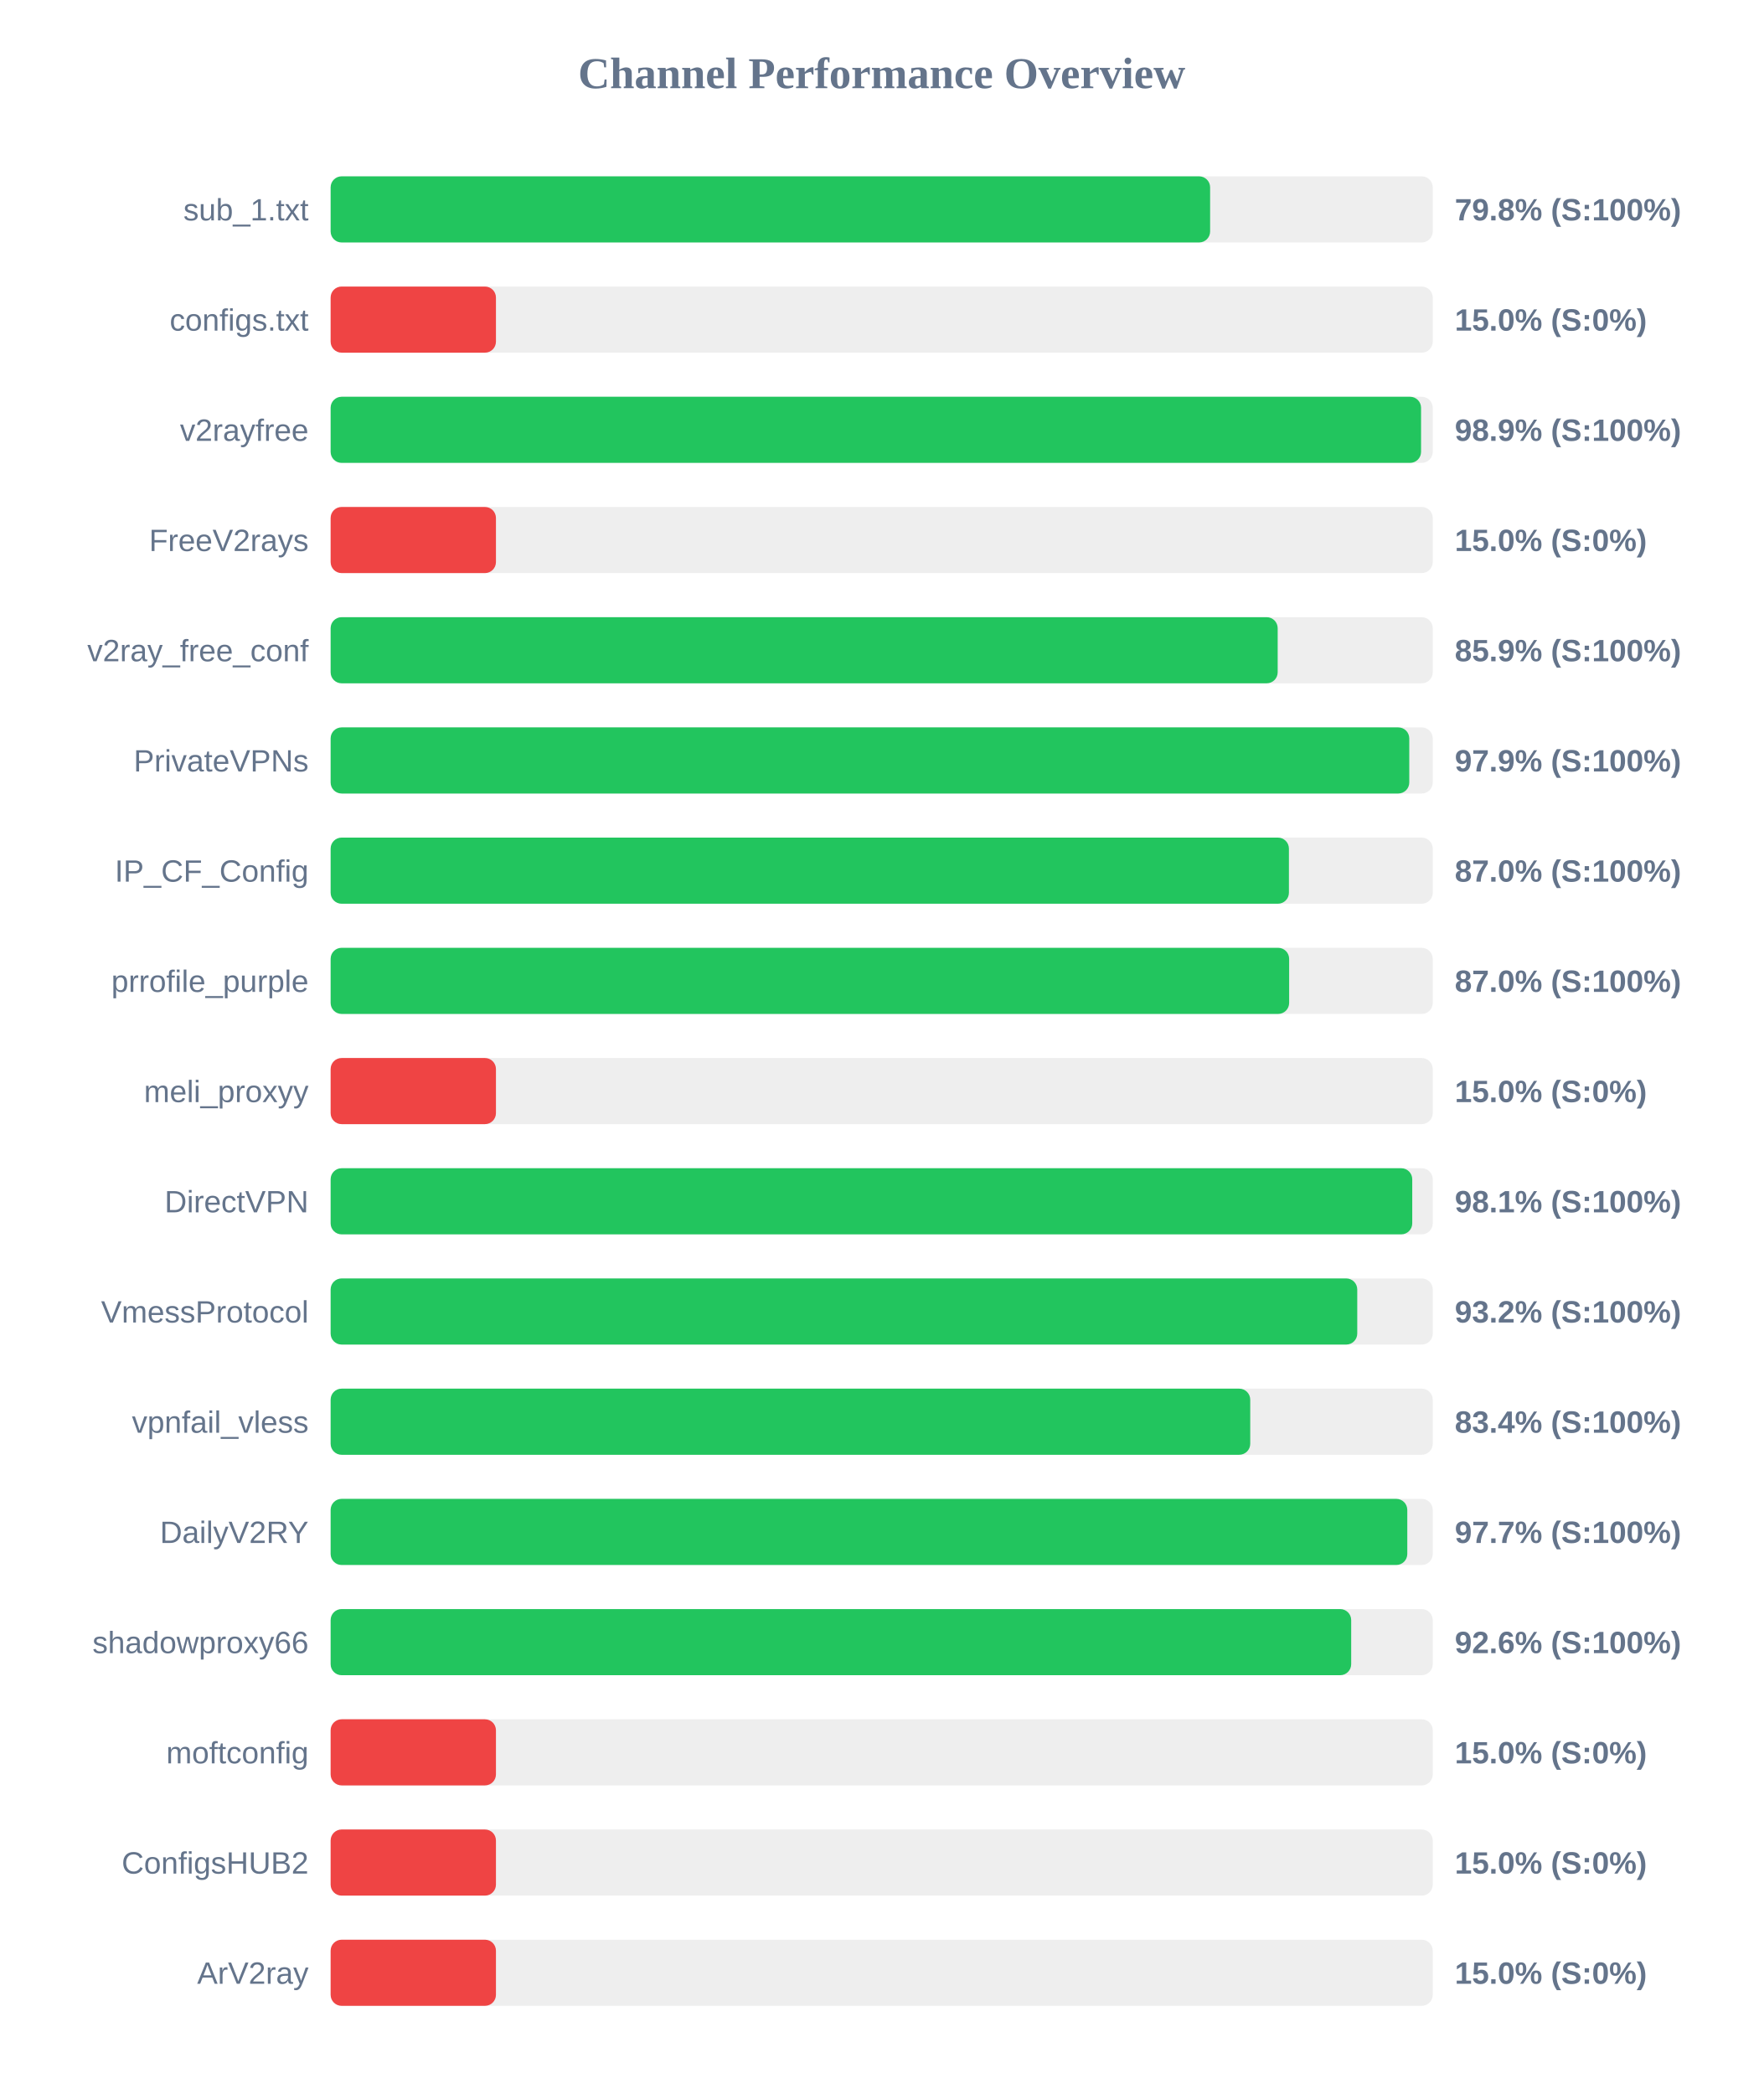
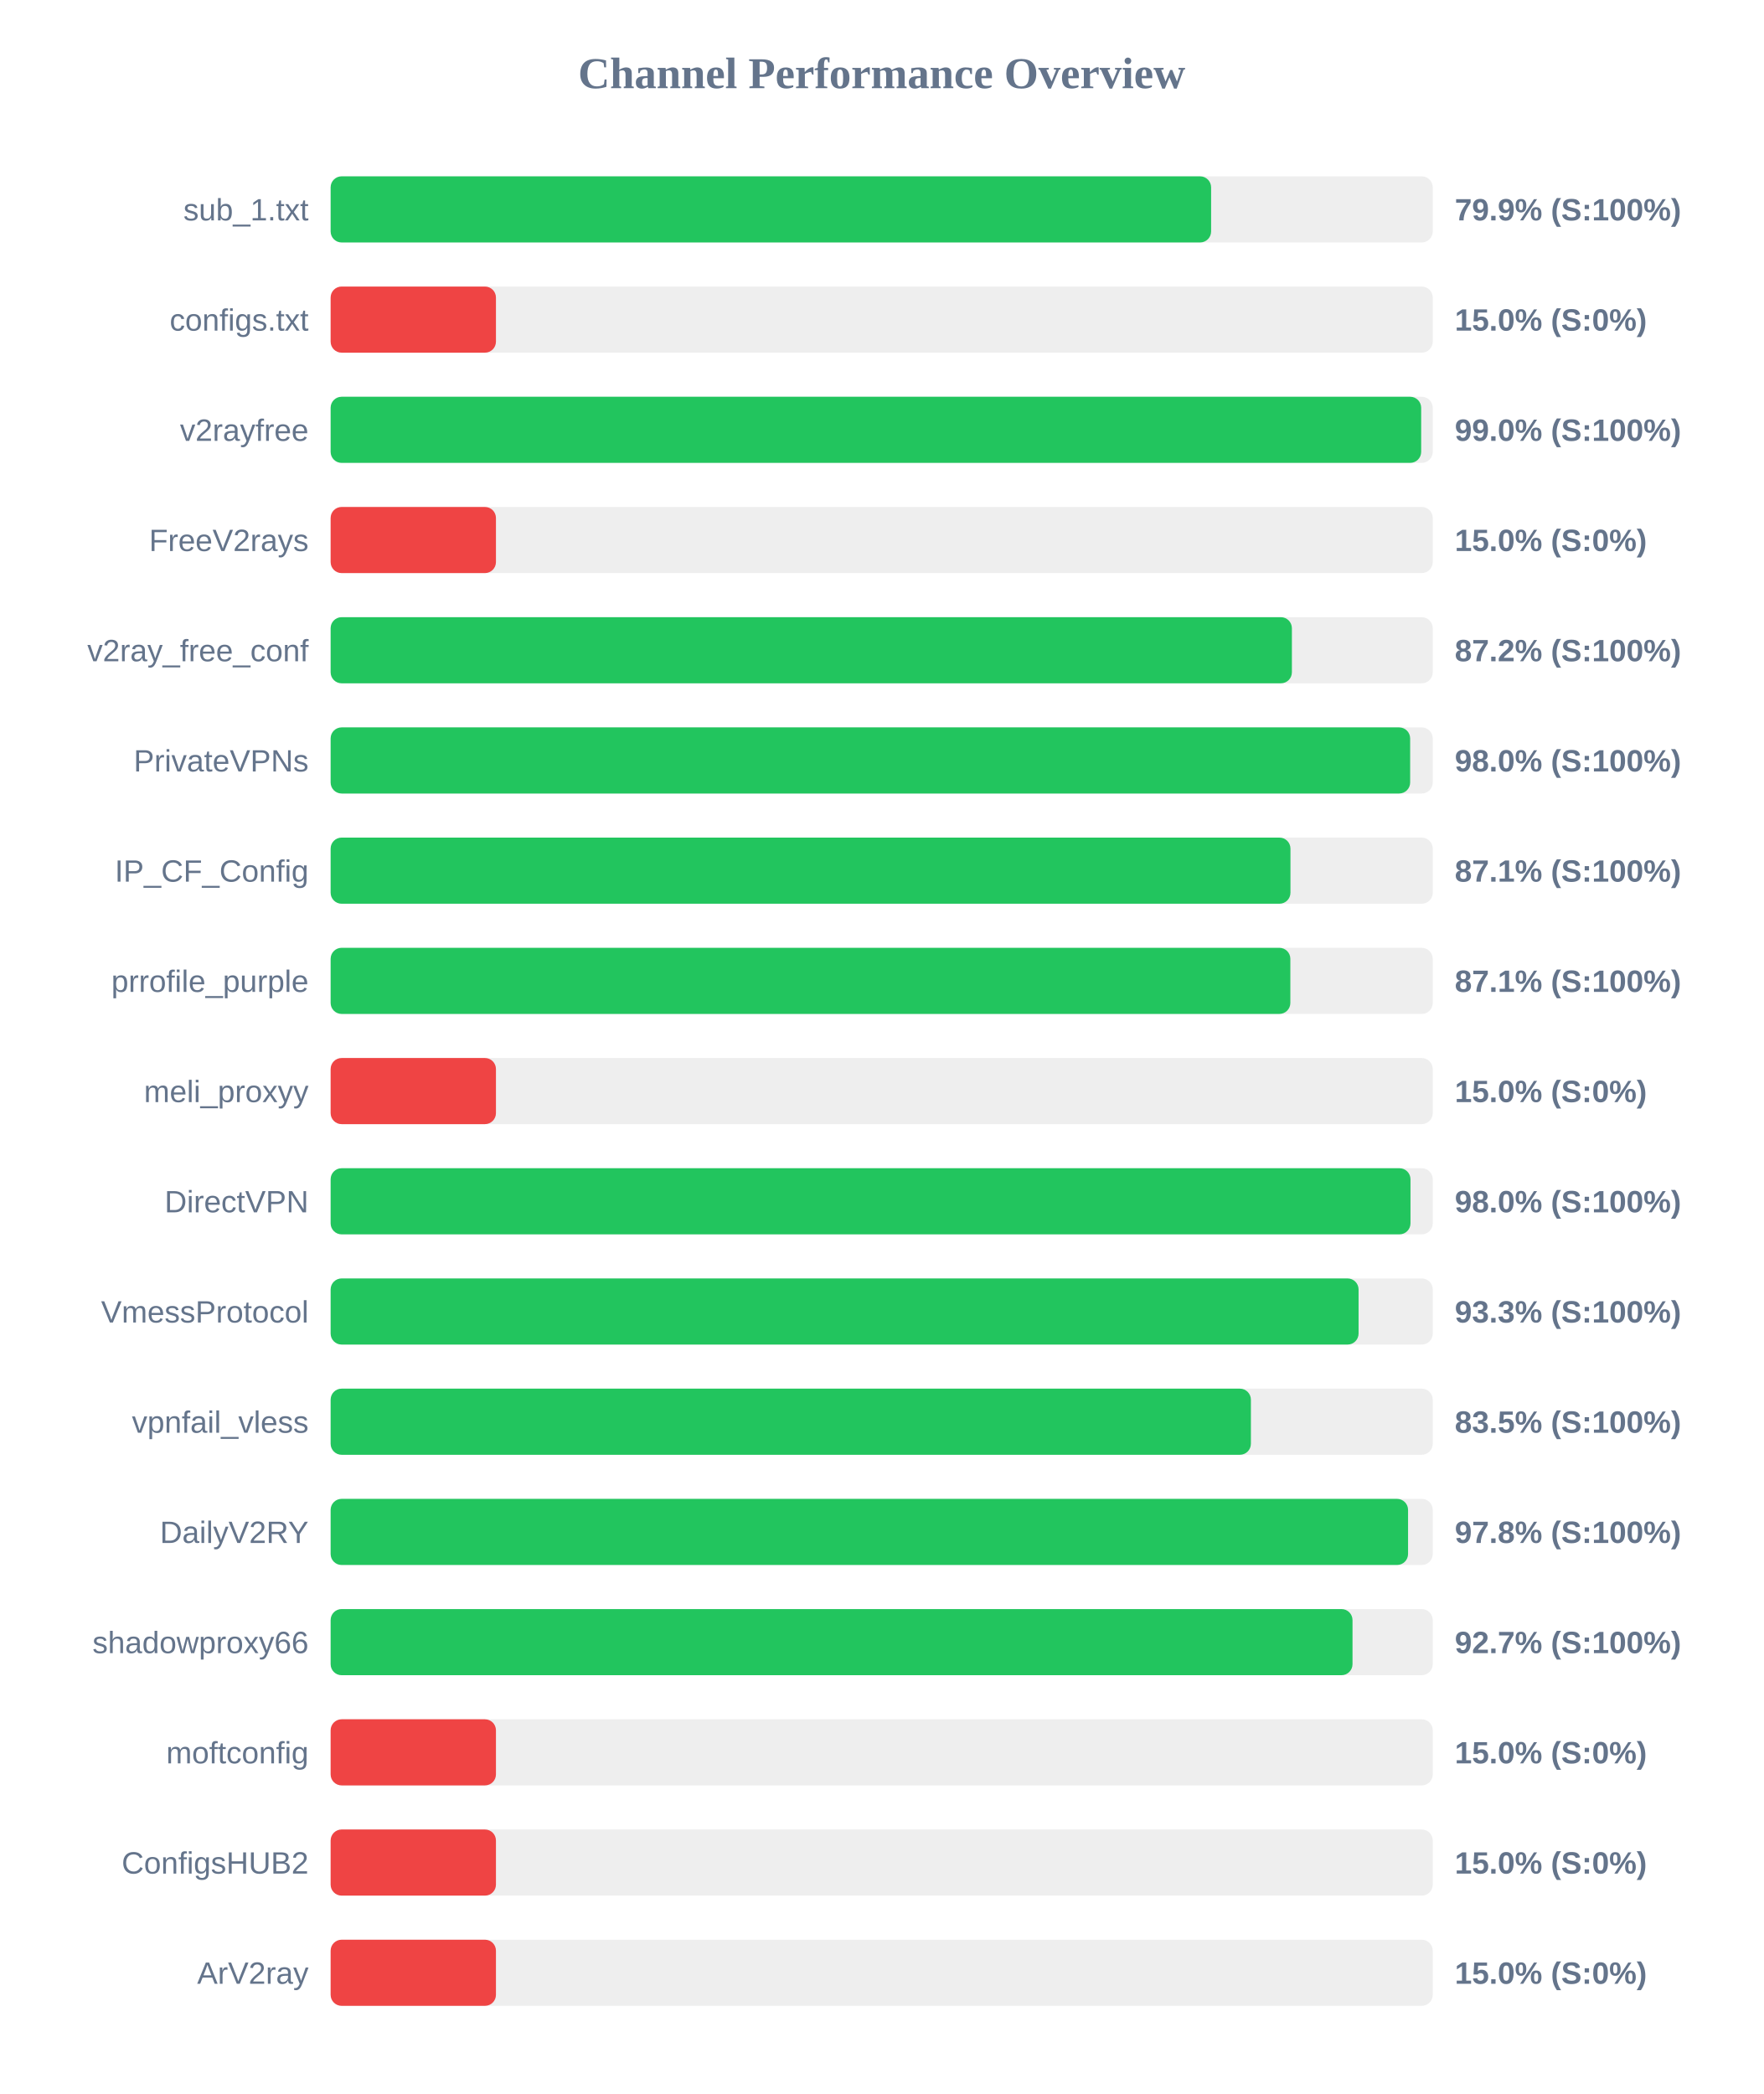
<svg xmlns="http://www.w3.org/2000/svg" width="800" height="950" version="1.1">
  <style>
        .row { font: 14px Arial; fill: #64748b; }
        .score { font: bold 14px Arial; fill: #64748b; }
    </style>
  <text x="400" y="40" text-anchor="middle" font-size="20px" font-weight="bold" fill="#64748b">Channel Performance Overview</text>
  <rect x="150" y="80" width="500" height="30" fill="#eee" rx="5" />
-   <rect x="150" y="80" width="399.0" height="30" fill="#22c55e" rx="5" />
+   <rect x="150" y="80" width="399.45" height="30" fill="#22c55e" rx="5" />
  <text x="140" y="100" text-anchor="end" class="row">sub_1.txt</text>
-   <text x="660" y="100" text-anchor="start" class="score">79.8% (S:100%)</text>
+   <text x="660" y="100" text-anchor="start" class="score">79.9% (S:100%)</text>
  <rect x="150" y="130" width="500" height="30" fill="#eee" rx="5" />
  <rect x="150" y="130" width="75.0" height="30" fill="#ef4444" rx="5" />
  <text x="140" y="150" text-anchor="end" class="row">configs.txt</text>
  <text x="660" y="150" text-anchor="start" class="score">15.0% (S:0%)</text>
  <rect x="150" y="180" width="500" height="30" fill="#eee" rx="5" />
-   <rect x="150" y="180" width="494.7" height="30" fill="#22c55e" rx="5" />
+   <rect x="150" y="180" width="494.75" height="30" fill="#22c55e" rx="5" />
  <text x="140" y="200" text-anchor="end" class="row">v2rayfree</text>
-   <text x="660" y="200" text-anchor="start" class="score">98.9% (S:100%)</text>
+   <text x="660" y="200" text-anchor="start" class="score">99.0% (S:100%)</text>
  <rect x="150" y="230" width="500" height="30" fill="#eee" rx="5" />
  <rect x="150" y="230" width="75.0" height="30" fill="#ef4444" rx="5" />
  <text x="140" y="250" text-anchor="end" class="row">FreeV2rays</text>
  <text x="660" y="250" text-anchor="start" class="score">15.0% (S:0%)</text>
  <rect x="150" y="280" width="500" height="30" fill="#eee" rx="5" />
-   <rect x="150" y="280" width="429.65" height="30" fill="#22c55e" rx="5" />
+   <rect x="150" y="280" width="436.1" height="30" fill="#22c55e" rx="5" />
  <text x="140" y="300" text-anchor="end" class="row">v2ray_free_conf</text>
-   <text x="660" y="300" text-anchor="start" class="score">85.9% (S:100%)</text>
+   <text x="660" y="300" text-anchor="start" class="score">87.2% (S:100%)</text>
  <rect x="150" y="330" width="500" height="30" fill="#eee" rx="5" />
-   <rect x="150" y="330" width="489.35" height="30" fill="#22c55e" rx="5" />
+   <rect x="150" y="330" width="489.75" height="30" fill="#22c55e" rx="5" />
  <text x="140" y="350" text-anchor="end" class="row">PrivateVPNs</text>
-   <text x="660" y="350" text-anchor="start" class="score">97.9% (S:100%)</text>
+   <text x="660" y="350" text-anchor="start" class="score">98.0% (S:100%)</text>
  <rect x="150" y="380" width="500" height="30" fill="#eee" rx="5" />
-   <rect x="150" y="380" width="434.75" height="30" fill="#22c55e" rx="5" />
+   <rect x="150" y="380" width="435.45" height="30" fill="#22c55e" rx="5" />
  <text x="140" y="400" text-anchor="end" class="row">IP_CF_Config</text>
-   <text x="660" y="400" text-anchor="start" class="score">87.0% (S:100%)</text>
+   <text x="660" y="400" text-anchor="start" class="score">87.1% (S:100%)</text>
  <rect x="150" y="430" width="500" height="30" fill="#eee" rx="5" />
-   <rect x="150" y="430" width="434.85" height="30" fill="#22c55e" rx="5" />
+   <rect x="150" y="430" width="435.4" height="30" fill="#22c55e" rx="5" />
  <text x="140" y="450" text-anchor="end" class="row">prrofile_purple</text>
-   <text x="660" y="450" text-anchor="start" class="score">87.0% (S:100%)</text>
+   <text x="660" y="450" text-anchor="start" class="score">87.1% (S:100%)</text>
  <rect x="150" y="480" width="500" height="30" fill="#eee" rx="5" />
  <rect x="150" y="480" width="75.0" height="30" fill="#ef4444" rx="5" />
  <text x="140" y="500" text-anchor="end" class="row">meli_proxyy</text>
  <text x="660" y="500" text-anchor="start" class="score">15.0% (S:0%)</text>
  <rect x="150" y="530" width="500" height="30" fill="#eee" rx="5" />
-   <rect x="150" y="530" width="490.7" height="30" fill="#22c55e" rx="5" />
+   <rect x="150" y="530" width="489.9" height="30" fill="#22c55e" rx="5" />
  <text x="140" y="550" text-anchor="end" class="row">DirectVPN</text>
-   <text x="660" y="550" text-anchor="start" class="score">98.1% (S:100%)</text>
+   <text x="660" y="550" text-anchor="start" class="score">98.0% (S:100%)</text>
  <rect x="150" y="580" width="500" height="30" fill="#eee" rx="5" />
-   <rect x="150" y="580" width="465.75" height="30" fill="#22c55e" rx="5" />
+   <rect x="150" y="580" width="466.35" height="30" fill="#22c55e" rx="5" />
  <text x="140" y="600" text-anchor="end" class="row">VmessProtocol</text>
-   <text x="660" y="600" text-anchor="start" class="score">93.2% (S:100%)</text>
+   <text x="660" y="600" text-anchor="start" class="score">93.3% (S:100%)</text>
  <rect x="150" y="630" width="500" height="30" fill="#eee" rx="5" />
-   <rect x="150" y="630" width="417.2" height="30" fill="#22c55e" rx="5" />
+   <rect x="150" y="630" width="417.5" height="30" fill="#22c55e" rx="5" />
  <text x="140" y="650" text-anchor="end" class="row">vpnfail_vless</text>
-   <text x="660" y="650" text-anchor="start" class="score">83.4% (S:100%)</text>
+   <text x="660" y="650" text-anchor="start" class="score">83.5% (S:100%)</text>
  <rect x="150" y="680" width="500" height="30" fill="#eee" rx="5" />
-   <rect x="150" y="680" width="488.45" height="30" fill="#22c55e" rx="5" />
+   <rect x="150" y="680" width="488.8" height="30" fill="#22c55e" rx="5" />
  <text x="140" y="700" text-anchor="end" class="row">DailyV2RY</text>
-   <text x="660" y="700" text-anchor="start" class="score">97.7% (S:100%)</text>
+   <text x="660" y="700" text-anchor="start" class="score">97.8% (S:100%)</text>
  <rect x="150" y="730" width="500" height="30" fill="#eee" rx="5" />
-   <rect x="150" y="730" width="463.0" height="30" fill="#22c55e" rx="5" />
+   <rect x="150" y="730" width="463.6" height="30" fill="#22c55e" rx="5" />
  <text x="140" y="750" text-anchor="end" class="row">shadowproxy66</text>
-   <text x="660" y="750" text-anchor="start" class="score">92.6% (S:100%)</text>
+   <text x="660" y="750" text-anchor="start" class="score">92.7% (S:100%)</text>
  <rect x="150" y="780" width="500" height="30" fill="#eee" rx="5" />
  <rect x="150" y="780" width="75.0" height="30" fill="#ef4444" rx="5" />
  <text x="140" y="800" text-anchor="end" class="row">moftconfig</text>
  <text x="660" y="800" text-anchor="start" class="score">15.0% (S:0%)</text>
  <rect x="150" y="830" width="500" height="30" fill="#eee" rx="5" />
  <rect x="150" y="830" width="75.0" height="30" fill="#ef4444" rx="5" />
  <text x="140" y="850" text-anchor="end" class="row">ConfigsHUB2</text>
  <text x="660" y="850" text-anchor="start" class="score">15.0% (S:0%)</text>
  <rect x="150" y="880" width="500" height="30" fill="#eee" rx="5" />
  <rect x="150" y="880" width="75.0" height="30" fill="#ef4444" rx="5" />
  <text x="140" y="900" text-anchor="end" class="row">ArV2ray</text>
  <text x="660" y="900" text-anchor="start" class="score">15.0% (S:0%)</text>
</svg>
